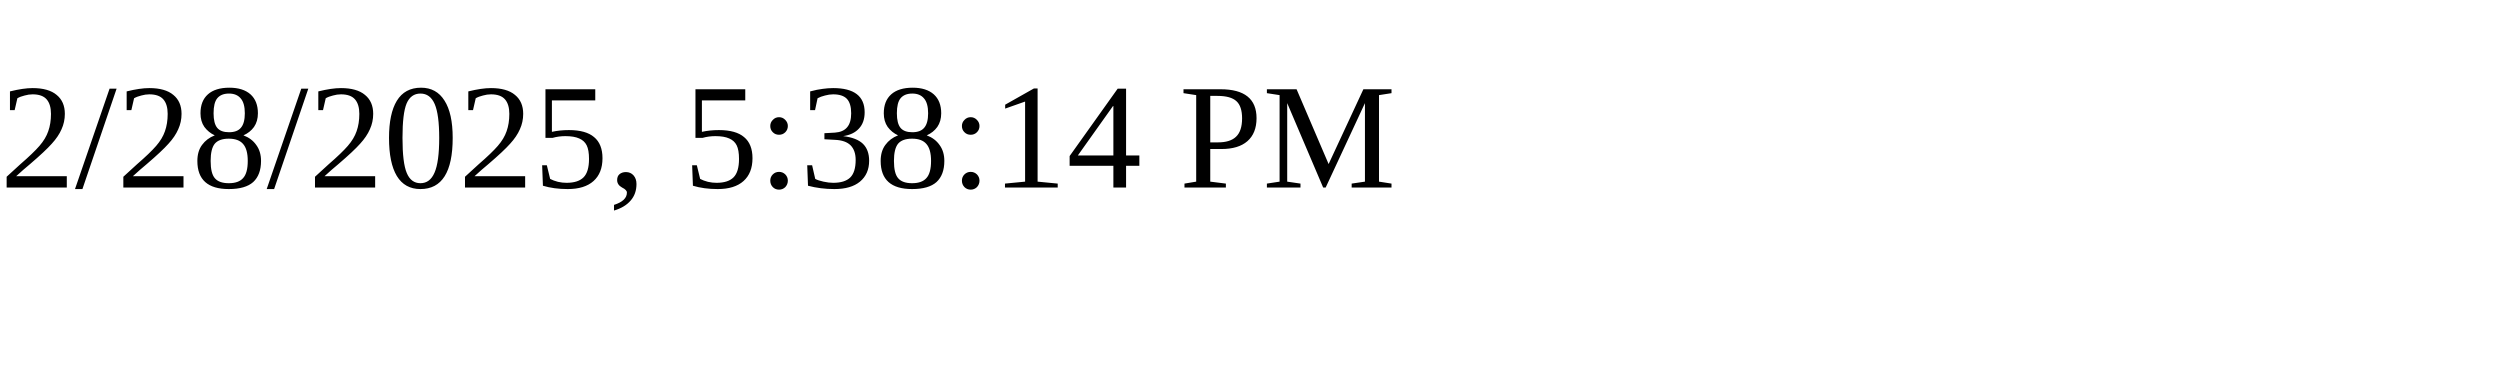
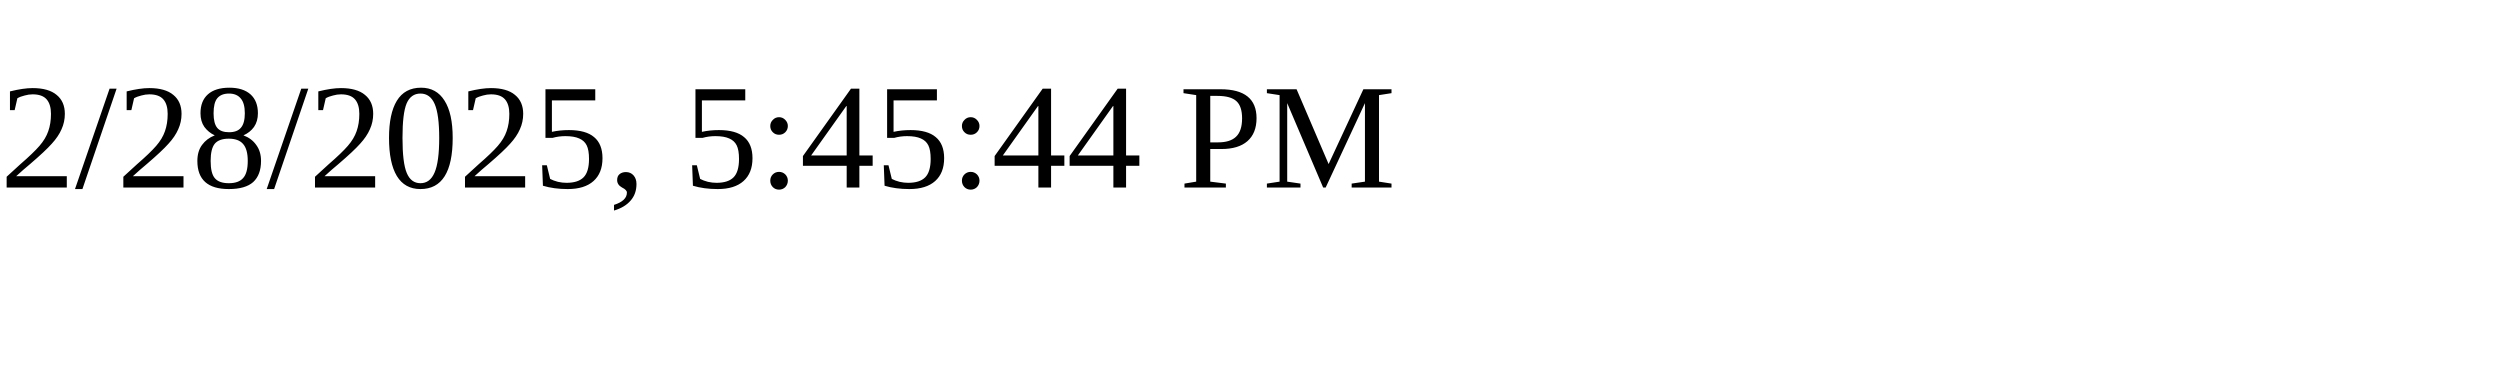
<svg xmlns="http://www.w3.org/2000/svg" height="30" width="200">
-   <text x="0" y="15">2/28/2025, 5:38:14 PM</text>
+   <text x="0" y="15">2/28/2025, 5:45:44 PM</text>
</svg>
